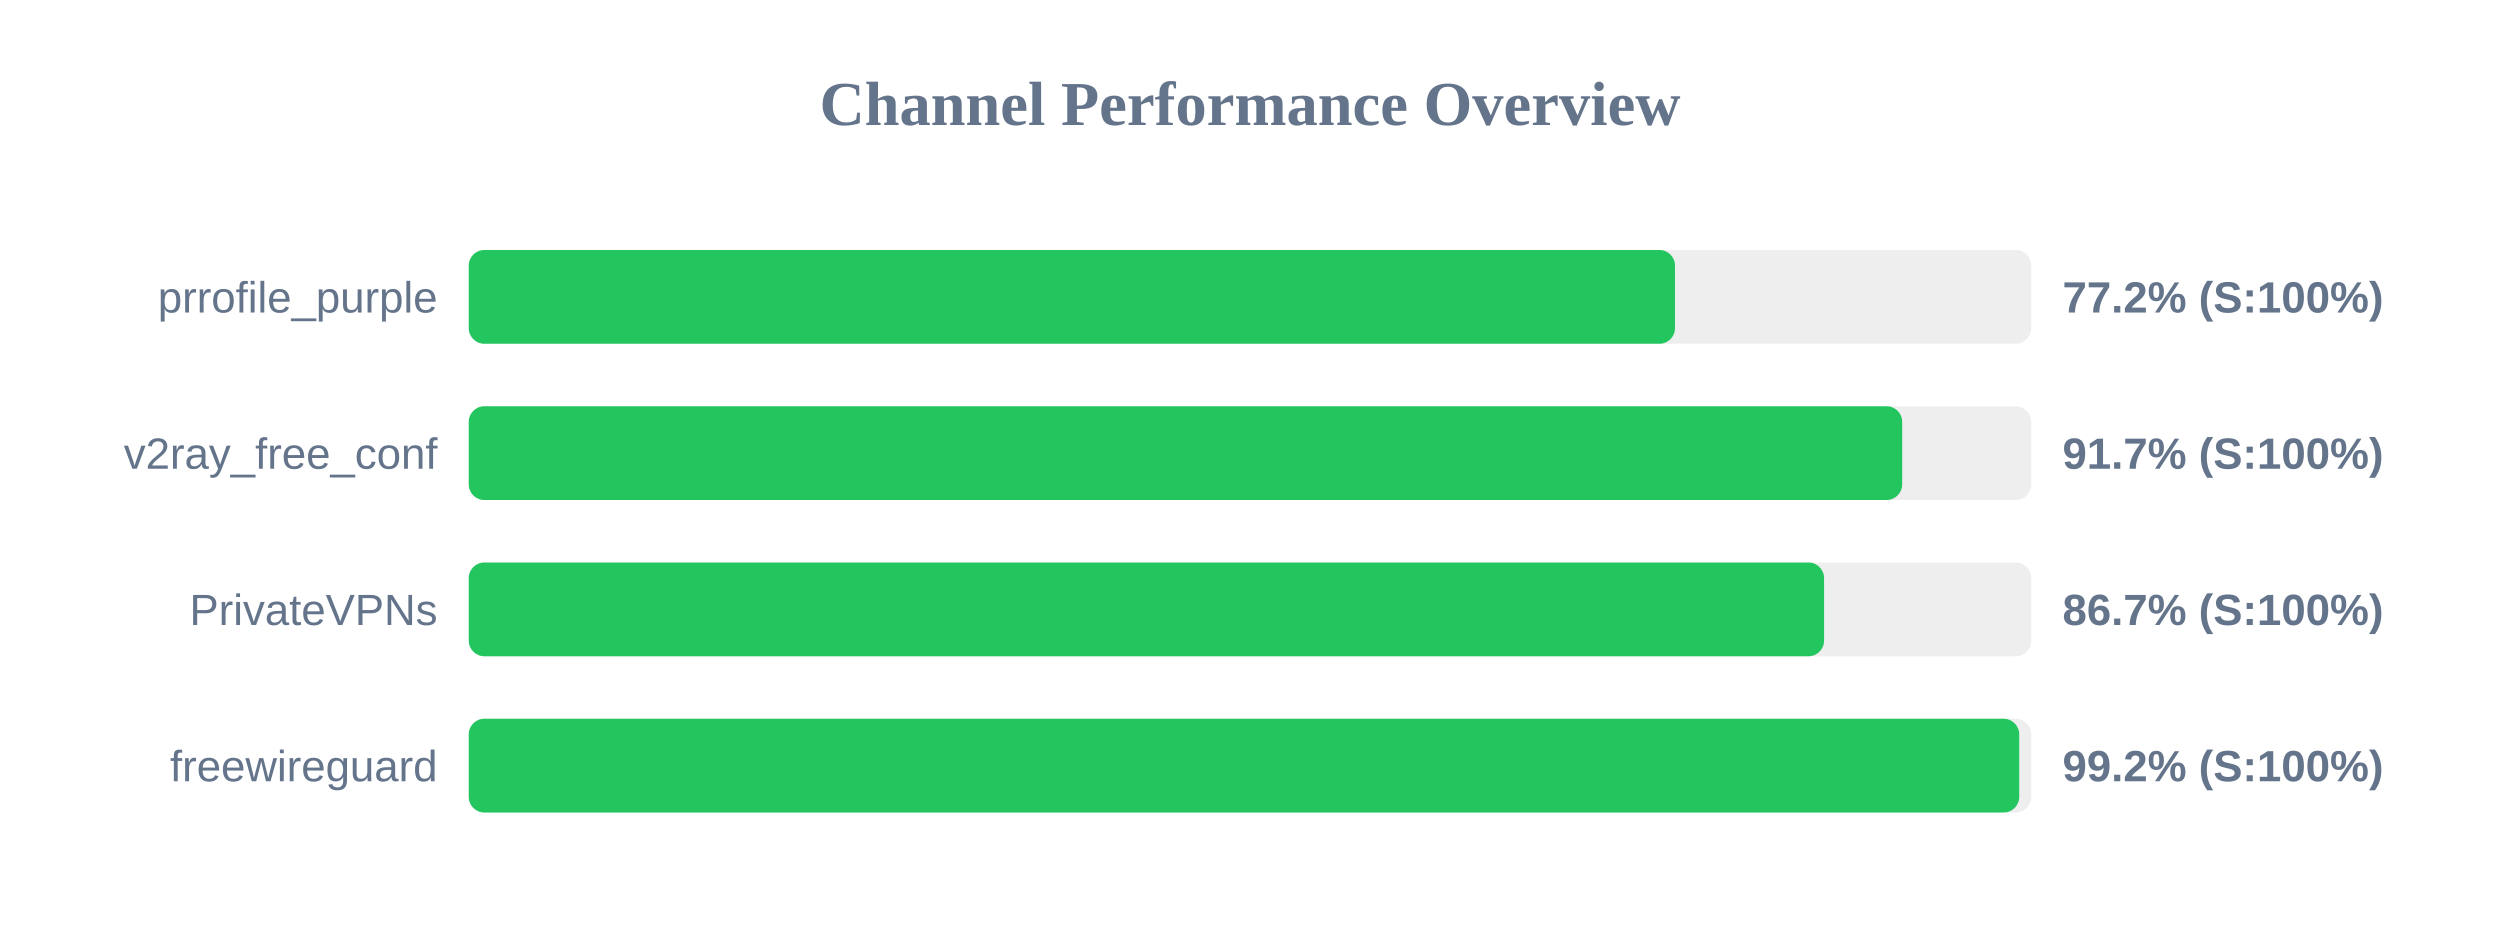
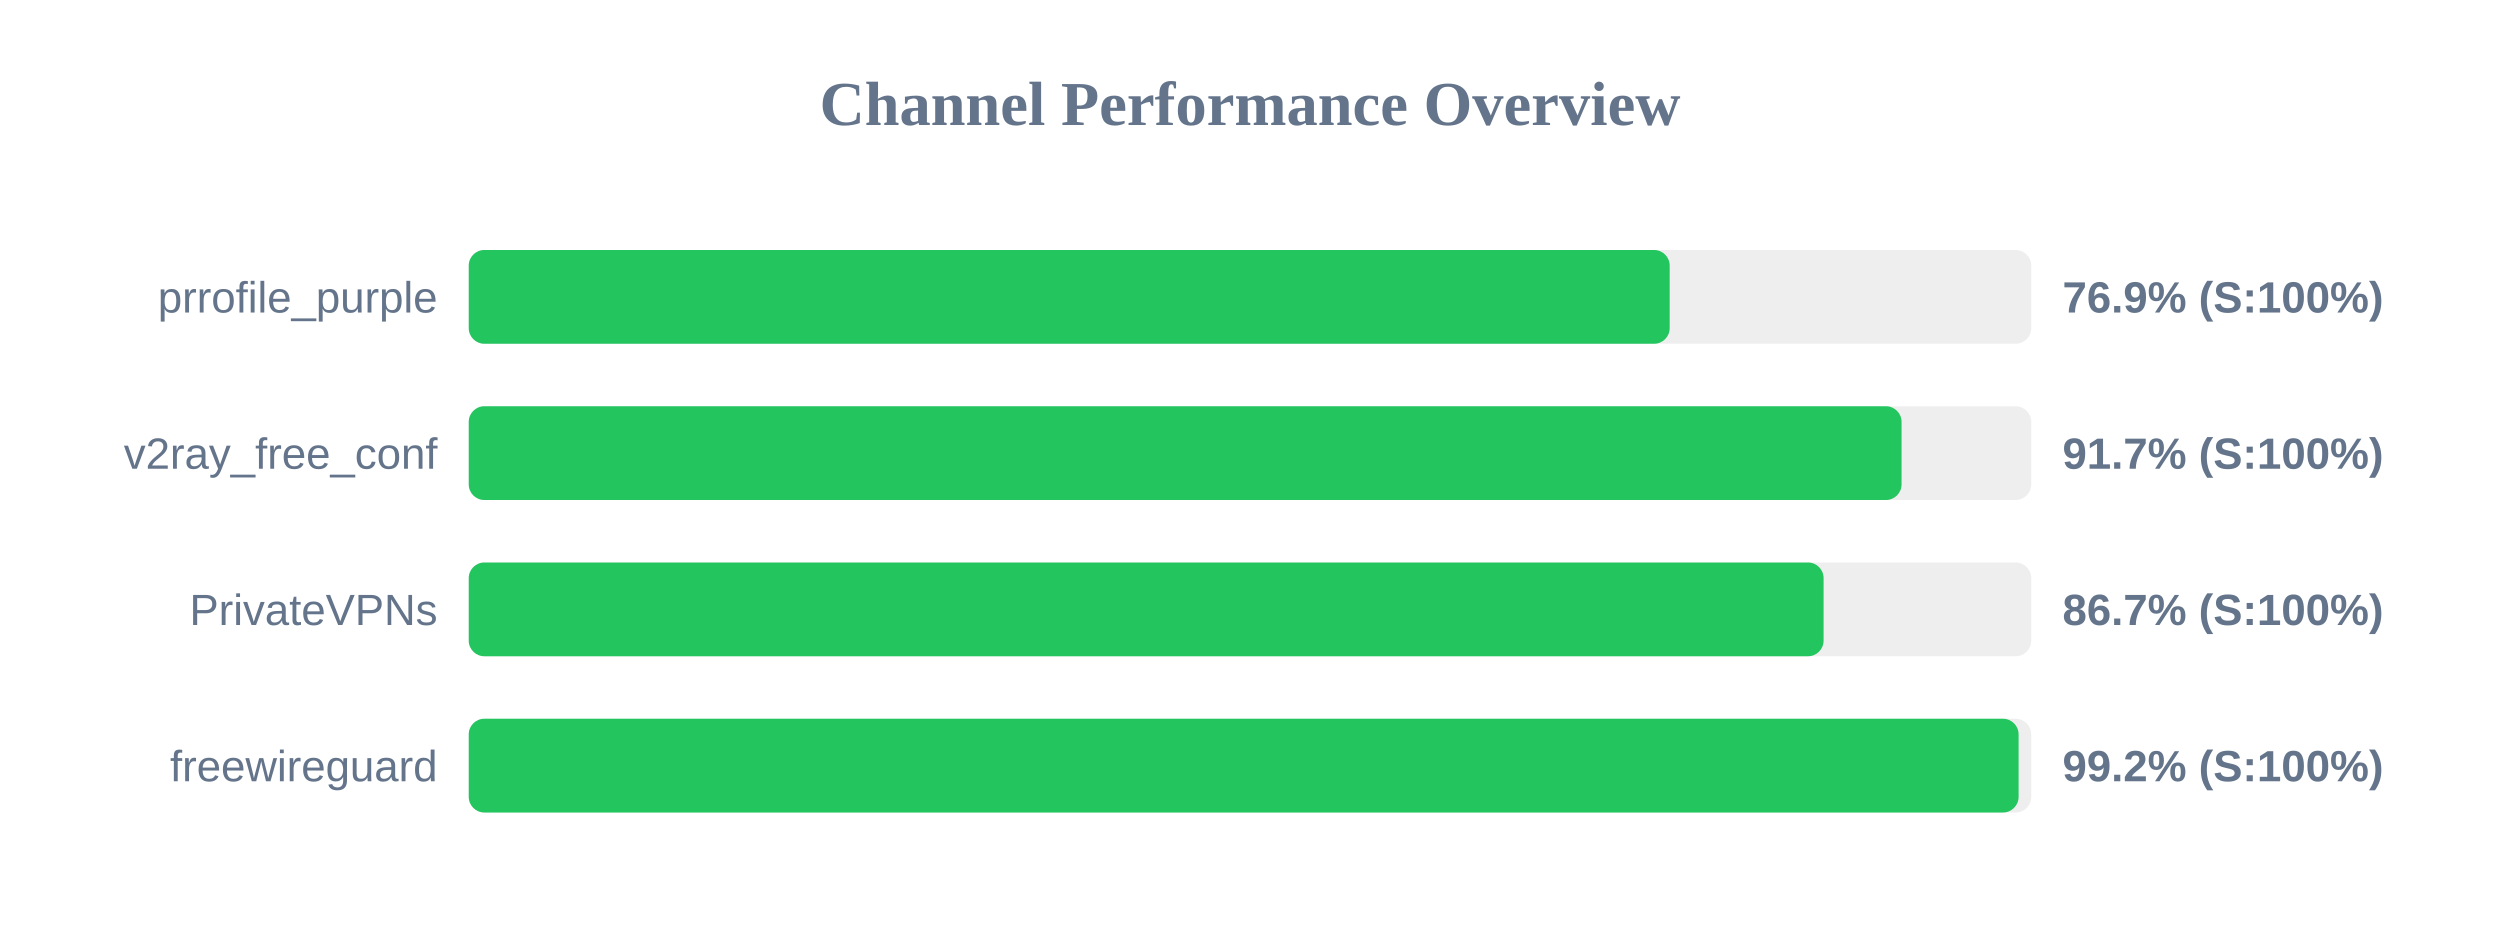
<svg xmlns="http://www.w3.org/2000/svg" width="800" height="300" version="1.1">
  <style>
        .row { font: 14px Arial; fill: #64748b; }
        .score { font: bold 14px Arial; fill: #64748b; }
    </style>
  <text x="400" y="40" text-anchor="middle" font-size="20px" font-weight="bold" fill="#64748b">Channel Performance Overview</text>
  <rect x="150" y="80" width="500" height="30" fill="#eee" rx="5" />
-   <rect x="150" y="80" width="386.0" height="30" fill="#22c55e" rx="5" />
+   <rect x="150" y="80" width="384.3" height="30" fill="#22c55e" rx="5" />
  <text x="140" y="100" text-anchor="end" class="row">prrofile_purple</text>
-   <text x="660" y="100" text-anchor="start" class="score">77.2% (S:100%)</text>
+   <text x="660" y="100" text-anchor="start" class="score">76.9% (S:100%)</text>
  <rect x="150" y="130" width="500" height="30" fill="#eee" rx="5" />
-   <rect x="150" y="130" width="458.7" height="30" fill="#22c55e" rx="5" />
+   <rect x="150" y="130" width="458.5" height="30" fill="#22c55e" rx="5" />
  <text x="140" y="150" text-anchor="end" class="row">v2ray_free_conf</text>
  <text x="660" y="150" text-anchor="start" class="score">91.7% (S:100%)</text>
  <rect x="150" y="180" width="500" height="30" fill="#eee" rx="5" />
-   <rect x="150" y="180" width="433.7" height="30" fill="#22c55e" rx="5" />
+   <rect x="150" y="180" width="433.55" height="30" fill="#22c55e" rx="5" />
  <text x="140" y="200" text-anchor="end" class="row">PrivateVPNs</text>
  <text x="660" y="200" text-anchor="start" class="score">86.7% (S:100%)</text>
  <rect x="150" y="230" width="500" height="30" fill="#eee" rx="5" />
-   <rect x="150" y="230" width="496.15" height="30" fill="#22c55e" rx="5" />
+   <rect x="150" y="230" width="495.95" height="30" fill="#22c55e" rx="5" />
  <text x="140" y="250" text-anchor="end" class="row">freewireguard</text>
  <text x="660" y="250" text-anchor="start" class="score">99.2% (S:100%)</text>
</svg>
